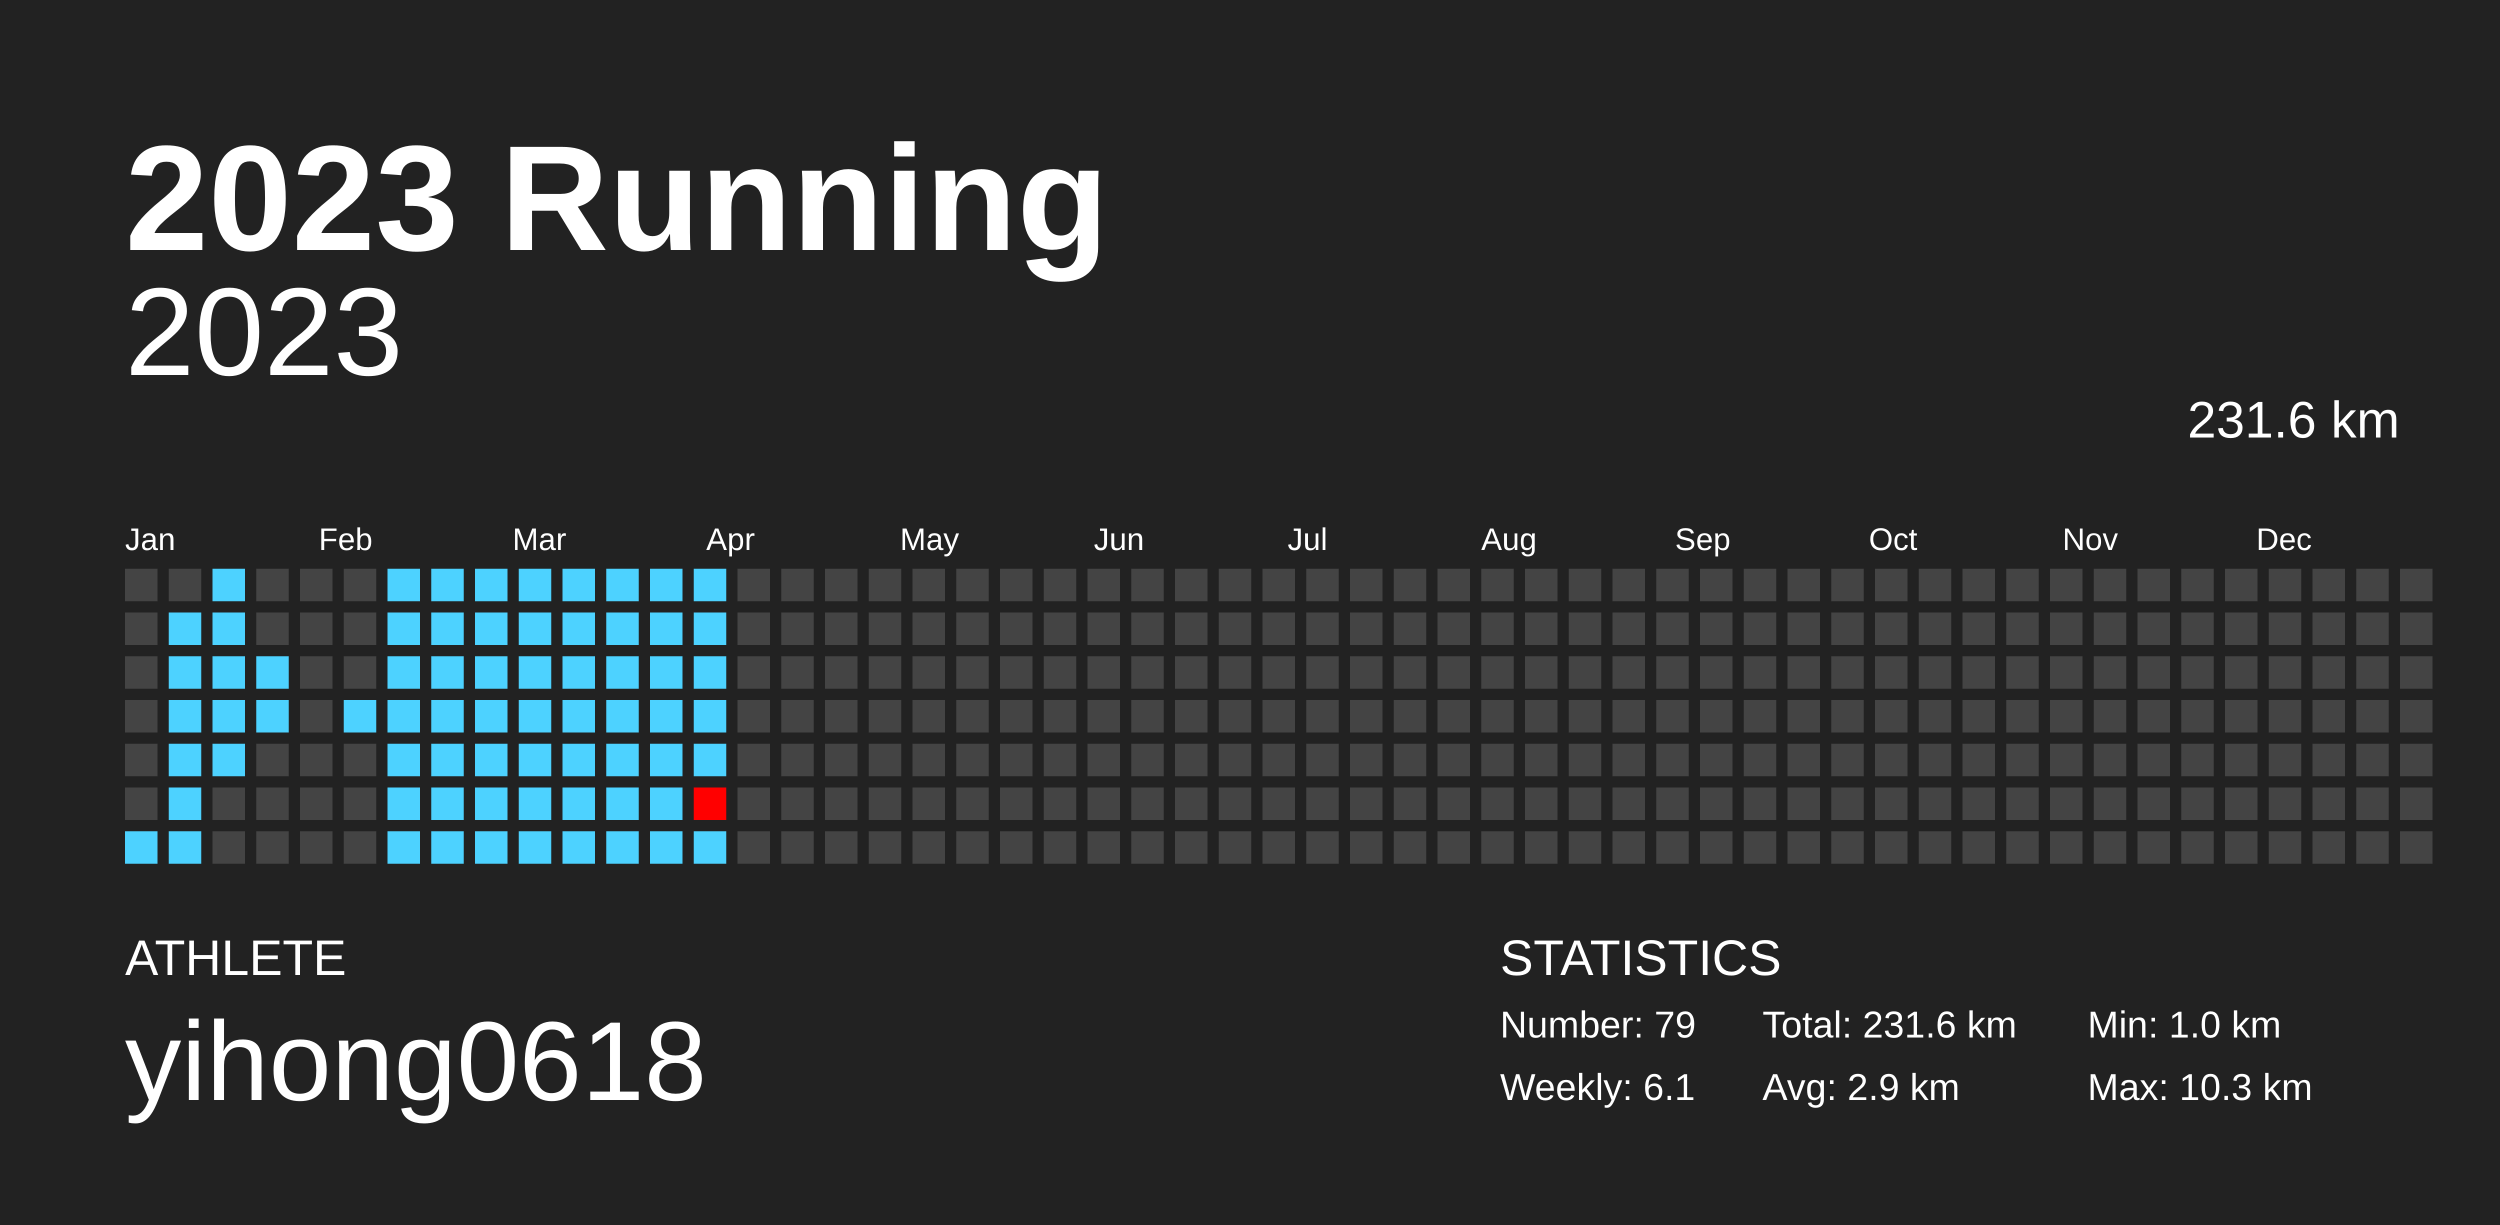
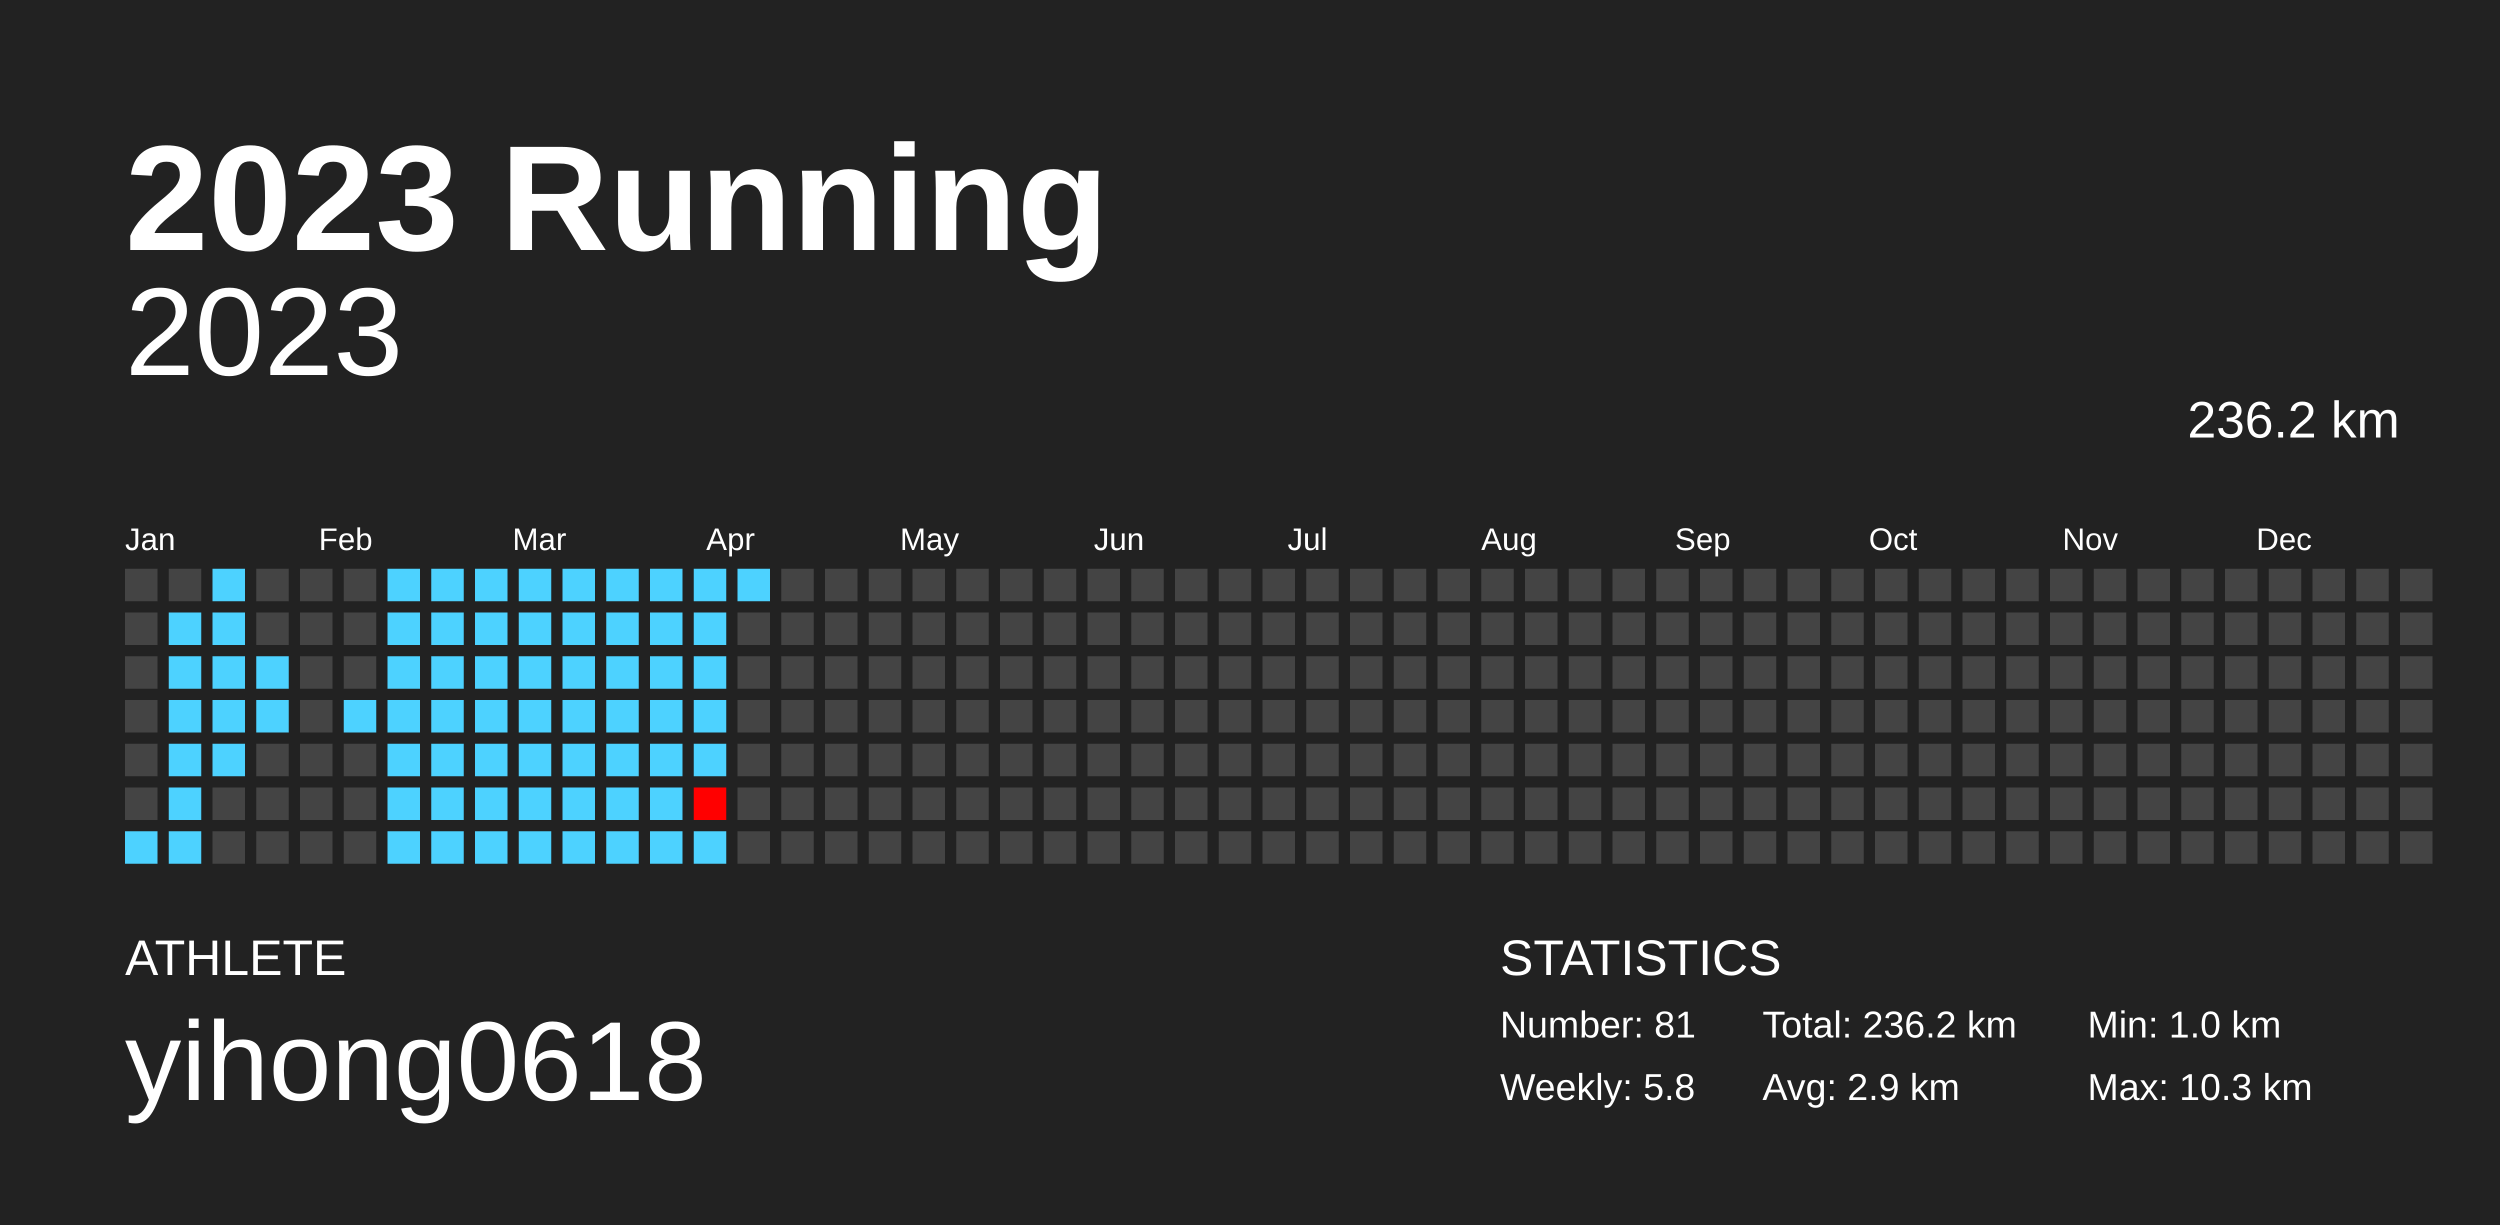
<svg xmlns="http://www.w3.org/2000/svg" baseProfile="full" height="98mm" version="1.1" viewBox="0,0,200,98" width="200mm">
  <defs />
  <rect fill="#222222" height="98" width="200" x="0" y="0" />
  <text fill="#FFFFFF" style="font-size:12px; font-family:Arial; font-weight:bold;" x="10" y="20">2023 Running</text>
  <text fill="#FFFFFF" style="font-size:4px; font-family:Arial" x="10" y="78">ATHLETE</text>
  <text fill="#FFFFFF" style="font-size:9px; font-family:Arial" x="10" y="88">yihong0618</text>
  <text fill="#FFFFFF" style="font-size:4px; font-family:Arial" x="120" y="78">STATISTICS</text>
-   <text fill="#FFFFFF" style="font-size:3px; font-family:Arial" x="120" y="83">Number: 79</text>
-   <text fill="#FFFFFF" style="font-size:3px; font-family:Arial" x="120" y="88">Weekly: 6.1</text>
-   <text fill="#FFFFFF" style="font-size:3px; font-family:Arial" x="141" y="83">Total: 231.6 km</text>
+   <text fill="#FFFFFF" style="font-size:3px; font-family:Arial" x="120" y="83">Number: 81</text>
+   <text fill="#FFFFFF" style="font-size:3px; font-family:Arial" x="120" y="88">Weekly: 5.8</text>
+   <text fill="#FFFFFF" style="font-size:3px; font-family:Arial" x="141" y="83">Total: 236.2 km</text>
  <text fill="#FFFFFF" style="font-size:3px; font-family:Arial" x="141" y="88">Avg: 2.9 km</text>
  <text fill="#FFFFFF" style="font-size:3px; font-family:Arial" x="167" y="83">Min: 1.0 km</text>
  <text fill="#FFFFFF" style="font-size:3px; font-family:Arial" x="167" y="88">Max: 10.3 km</text>
  <text alignment-baseline="hanging" fill="#FFFFFF" style="font-size:10.0px; font-family:Arial;" x="10" y="30">2023</text>
-   <text alignment-baseline="hanging" fill="#FFFFFF" style="font-size:4.125px; font-family:Arial;" x="175" y="35">231.6 km</text>
+   <text alignment-baseline="hanging" fill="#FFFFFF" style="font-size:4.125px; font-family:Arial;" x="175" y="35">236.2 km</text>
  <text fill="#FFFFFF" style="font-size:2.5px; font-family:Arial" x="10.0" y="44">Jan</text>
  <text fill="#FFFFFF" style="font-size:2.5px; font-family:Arial" x="25.5" y="44">Feb</text>
  <text fill="#FFFFFF" style="font-size:2.5px; font-family:Arial" x="41.0" y="44">Mar</text>
  <text fill="#FFFFFF" style="font-size:2.5px; font-family:Arial" x="56.5" y="44">Apr</text>
  <text fill="#FFFFFF" style="font-size:2.5px; font-family:Arial" x="72.0" y="44">May</text>
  <text fill="#FFFFFF" style="font-size:2.5px; font-family:Arial" x="87.5" y="44">Jun</text>
  <text fill="#FFFFFF" style="font-size:2.5px; font-family:Arial" x="103.0" y="44">Jul</text>
  <text fill="#FFFFFF" style="font-size:2.5px; font-family:Arial" x="118.5" y="44">Aug</text>
  <text fill="#FFFFFF" style="font-size:2.5px; font-family:Arial" x="134.0" y="44">Sep</text>
  <text fill="#FFFFFF" style="font-size:2.5px; font-family:Arial" x="149.5" y="44">Oct</text>
  <text fill="#FFFFFF" style="font-size:2.5px; font-family:Arial" x="165.0" y="44">Nov</text>
  <text fill="#FFFFFF" style="font-size:2.5px; font-family:Arial" x="180.5" y="44">Dec</text>
  <rect fill="#444444" height="2.6" width="2.6" x="10.0" y="45.5" />
  <rect fill="#444444" height="2.6" width="2.6" x="10.0" y="49.0" />
  <rect fill="#444444" height="2.6" width="2.6" x="10.0" y="52.5" />
  <rect fill="#444444" height="2.6" width="2.6" x="10.0" y="56.0" />
  <rect fill="#444444" height="2.6" width="2.6" x="10.0" y="59.5" />
  <rect fill="#444444" height="2.6" width="2.6" x="10.0" y="63.0" />
  <rect fill="#4dd2ff" height="2.6" width="2.6" x="10.0" y="66.5" />
  <rect fill="#444444" height="2.6" width="2.6" x="13.5" y="45.5" />
  <rect fill="#4dd2ff" height="2.6" width="2.6" x="13.5" y="49.0" />
  <rect fill="#4dd2ff" height="2.6" width="2.6" x="13.5" y="52.5" />
  <rect fill="#4dd2ff" height="2.6" width="2.6" x="13.5" y="56.0" />
  <rect fill="#4dd2ff" height="2.6" width="2.6" x="13.5" y="59.5" />
  <rect fill="#4dd2ff" height="2.6" width="2.6" x="13.5" y="63.0" />
  <rect fill="#4dd2ff" height="2.6" width="2.6" x="13.5" y="66.5" />
  <rect fill="#4dd2ff" height="2.6" width="2.6" x="17.0" y="45.5" />
  <rect fill="#4dd2ff" height="2.6" width="2.6" x="17.0" y="49.0" />
  <rect fill="#4dd2ff" height="2.6" width="2.6" x="17.0" y="52.5" />
  <rect fill="#4dd2ff" height="2.6" width="2.6" x="17.0" y="56.0" />
  <rect fill="#4dd2ff" height="2.6" width="2.6" x="17.0" y="59.5" />
  <rect fill="#444444" height="2.6" width="2.6" x="17.0" y="63.0" />
  <rect fill="#444444" height="2.6" width="2.6" x="17.0" y="66.5" />
  <rect fill="#444444" height="2.6" width="2.6" x="20.5" y="45.5" />
  <rect fill="#444444" height="2.6" width="2.6" x="20.5" y="49.0" />
  <rect fill="#4dd2ff" height="2.6" width="2.6" x="20.5" y="52.5" />
  <rect fill="#4dd2ff" height="2.6" width="2.6" x="20.5" y="56.0" />
  <rect fill="#444444" height="2.6" width="2.6" x="20.5" y="59.5" />
  <rect fill="#444444" height="2.6" width="2.6" x="20.5" y="63.0" />
  <rect fill="#444444" height="2.6" width="2.6" x="20.5" y="66.5" />
  <rect fill="#444444" height="2.6" width="2.6" x="24.0" y="45.5" />
  <rect fill="#444444" height="2.6" width="2.6" x="24.0" y="49.0" />
  <rect fill="#444444" height="2.6" width="2.6" x="24.0" y="52.5" />
  <rect fill="#444444" height="2.6" width="2.6" x="24.0" y="56.0" />
  <rect fill="#444444" height="2.6" width="2.6" x="24.0" y="59.5" />
  <rect fill="#444444" height="2.6" width="2.6" x="24.0" y="63.0" />
  <rect fill="#444444" height="2.6" width="2.6" x="24.0" y="66.5" />
  <rect fill="#444444" height="2.6" width="2.6" x="27.5" y="45.5" />
  <rect fill="#444444" height="2.6" width="2.6" x="27.5" y="49.0" />
  <rect fill="#444444" height="2.6" width="2.6" x="27.5" y="52.5" />
  <rect fill="#4dd2ff" height="2.6" width="2.6" x="27.5" y="56.0" />
  <rect fill="#444444" height="2.6" width="2.6" x="27.5" y="59.5" />
  <rect fill="#444444" height="2.6" width="2.6" x="27.5" y="63.0" />
  <rect fill="#444444" height="2.6" width="2.6" x="27.5" y="66.5" />
  <rect fill="#4dd2ff" height="2.6" width="2.6" x="31.0" y="45.5" />
  <rect fill="#4dd2ff" height="2.6" width="2.6" x="31.0" y="49.0" />
  <rect fill="#4dd2ff" height="2.6" width="2.6" x="31.0" y="52.5" />
  <rect fill="#4dd2ff" height="2.6" width="2.6" x="31.0" y="56.0" />
  <rect fill="#4dd2ff" height="2.6" width="2.6" x="31.0" y="59.5" />
  <rect fill="#4dd2ff" height="2.6" width="2.6" x="31.0" y="63.0" />
  <rect fill="#4dd2ff" height="2.6" width="2.6" x="31.0" y="66.5" />
  <rect fill="#4dd2ff" height="2.6" width="2.6" x="34.5" y="45.5" />
  <rect fill="#4dd2ff" height="2.6" width="2.6" x="34.5" y="49.0" />
  <rect fill="#4dd2ff" height="2.6" width="2.6" x="34.5" y="52.5" />
  <rect fill="#4dd2ff" height="2.6" width="2.6" x="34.5" y="56.0" />
  <rect fill="#4dd2ff" height="2.6" width="2.6" x="34.5" y="59.5" />
  <rect fill="#4dd2ff" height="2.6" width="2.6" x="34.5" y="63.0" />
  <rect fill="#4dd2ff" height="2.6" width="2.6" x="34.5" y="66.5" />
  <rect fill="#4dd2ff" height="2.6" width="2.6" x="38.0" y="45.5" />
  <rect fill="#4dd2ff" height="2.6" width="2.6" x="38.0" y="49.0" />
  <rect fill="#4dd2ff" height="2.6" width="2.6" x="38.0" y="52.5" />
  <rect fill="#4dd2ff" height="2.6" width="2.6" x="38.0" y="56.0" />
  <rect fill="#4dd2ff" height="2.6" width="2.6" x="38.0" y="59.5" />
  <rect fill="#4dd2ff" height="2.6" width="2.6" x="38.0" y="63.0" />
  <rect fill="#4dd2ff" height="2.6" width="2.6" x="38.0" y="66.5" />
  <rect fill="#4dd2ff" height="2.6" width="2.6" x="41.5" y="45.5" />
  <rect fill="#4dd2ff" height="2.6" width="2.6" x="41.5" y="49.0" />
  <rect fill="#4dd2ff" height="2.6" width="2.6" x="41.5" y="52.5" />
  <rect fill="#4dd2ff" height="2.6" width="2.6" x="41.5" y="56.0" />
  <rect fill="#4dd2ff" height="2.6" width="2.6" x="41.5" y="59.5" />
  <rect fill="#4dd2ff" height="2.6" width="2.6" x="41.5" y="63.0" />
  <rect fill="#4dd2ff" height="2.6" width="2.6" x="41.5" y="66.5" />
  <rect fill="#4dd2ff" height="2.6" width="2.6" x="45.0" y="45.5" />
  <rect fill="#4dd2ff" height="2.6" width="2.6" x="45.0" y="49.0" />
  <rect fill="#4dd2ff" height="2.6" width="2.6" x="45.0" y="52.5" />
  <rect fill="#4dd2ff" height="2.6" width="2.6" x="45.0" y="56.0" />
  <rect fill="#4dd2ff" height="2.6" width="2.6" x="45.0" y="59.5" />
  <rect fill="#4dd2ff" height="2.6" width="2.6" x="45.0" y="63.0" />
  <rect fill="#4dd2ff" height="2.6" width="2.6" x="45.0" y="66.5" />
  <rect fill="#4dd2ff" height="2.6" width="2.6" x="48.5" y="45.5" />
  <rect fill="#4dd2ff" height="2.6" width="2.6" x="48.5" y="49.0" />
  <rect fill="#4dd2ff" height="2.6" width="2.6" x="48.5" y="52.5" />
  <rect fill="#4dd2ff" height="2.6" width="2.6" x="48.5" y="56.0" />
  <rect fill="#4dd2ff" height="2.6" width="2.6" x="48.5" y="59.5" />
  <rect fill="#4dd2ff" height="2.6" width="2.6" x="48.5" y="63.0" />
  <rect fill="#4dd2ff" height="2.6" width="2.6" x="48.5" y="66.5" />
  <rect fill="#4dd2ff" height="2.6" width="2.6" x="52.0" y="45.5" />
  <rect fill="#4dd2ff" height="2.6" width="2.6" x="52.0" y="49.0" />
  <rect fill="#4dd2ff" height="2.6" width="2.6" x="52.0" y="52.5" />
  <rect fill="#4dd2ff" height="2.6" width="2.6" x="52.0" y="56.0" />
  <rect fill="#4dd2ff" height="2.6" width="2.6" x="52.0" y="59.5" />
  <rect fill="#4dd2ff" height="2.6" width="2.6" x="52.0" y="63.0" />
  <rect fill="#4dd2ff" height="2.6" width="2.6" x="52.0" y="66.5" />
  <rect fill="#4dd2ff" height="2.6" width="2.6" x="55.5" y="45.5" />
  <rect fill="#4dd2ff" height="2.6" width="2.6" x="55.5" y="49.0" />
  <rect fill="#4dd2ff" height="2.6" width="2.6" x="55.5" y="52.5" />
  <rect fill="#4dd2ff" height="2.6" width="2.6" x="55.5" y="56.0" />
  <rect fill="#4dd2ff" height="2.6" width="2.6" x="55.5" y="59.5" />
  <rect fill="#ff0000" height="2.6" width="2.6" x="55.5" y="63.0" />
  <rect fill="#4dd2ff" height="2.6" width="2.6" x="55.5" y="66.5" />
-   <rect fill="#444444" height="2.6" width="2.6" x="59.0" y="45.5" />
+   <rect fill="#4dd2ff" height="2.6" width="2.6" x="59.0" y="45.5" />
  <rect fill="#444444" height="2.6" width="2.6" x="59.0" y="49.0" />
  <rect fill="#444444" height="2.6" width="2.6" x="59.0" y="52.5" />
  <rect fill="#444444" height="2.6" width="2.6" x="59.0" y="56.0" />
  <rect fill="#444444" height="2.6" width="2.6" x="59.0" y="59.5" />
  <rect fill="#444444" height="2.6" width="2.6" x="59.0" y="63.0" />
  <rect fill="#444444" height="2.6" width="2.6" x="59.0" y="66.5" />
  <rect fill="#444444" height="2.6" width="2.6" x="62.5" y="45.5" />
  <rect fill="#444444" height="2.6" width="2.6" x="62.5" y="49.0" />
  <rect fill="#444444" height="2.6" width="2.6" x="62.5" y="52.5" />
  <rect fill="#444444" height="2.6" width="2.6" x="62.5" y="56.0" />
  <rect fill="#444444" height="2.6" width="2.6" x="62.5" y="59.5" />
  <rect fill="#444444" height="2.6" width="2.6" x="62.5" y="63.0" />
  <rect fill="#444444" height="2.6" width="2.6" x="62.5" y="66.5" />
  <rect fill="#444444" height="2.6" width="2.6" x="66.0" y="45.5" />
  <rect fill="#444444" height="2.6" width="2.6" x="66.0" y="49.0" />
  <rect fill="#444444" height="2.6" width="2.6" x="66.0" y="52.5" />
  <rect fill="#444444" height="2.6" width="2.6" x="66.0" y="56.0" />
  <rect fill="#444444" height="2.6" width="2.6" x="66.0" y="59.5" />
  <rect fill="#444444" height="2.6" width="2.6" x="66.0" y="63.0" />
  <rect fill="#444444" height="2.6" width="2.6" x="66.0" y="66.5" />
  <rect fill="#444444" height="2.6" width="2.6" x="69.5" y="45.5" />
  <rect fill="#444444" height="2.6" width="2.6" x="69.5" y="49.0" />
  <rect fill="#444444" height="2.6" width="2.6" x="69.5" y="52.5" />
  <rect fill="#444444" height="2.6" width="2.6" x="69.5" y="56.0" />
  <rect fill="#444444" height="2.6" width="2.6" x="69.5" y="59.5" />
  <rect fill="#444444" height="2.6" width="2.6" x="69.5" y="63.0" />
  <rect fill="#444444" height="2.6" width="2.6" x="69.5" y="66.5" />
  <rect fill="#444444" height="2.6" width="2.6" x="73.0" y="45.5" />
  <rect fill="#444444" height="2.6" width="2.6" x="73.0" y="49.0" />
  <rect fill="#444444" height="2.6" width="2.6" x="73.0" y="52.5" />
  <rect fill="#444444" height="2.6" width="2.6" x="73.0" y="56.0" />
  <rect fill="#444444" height="2.6" width="2.6" x="73.0" y="59.5" />
  <rect fill="#444444" height="2.6" width="2.6" x="73.0" y="63.0" />
  <rect fill="#444444" height="2.6" width="2.6" x="73.0" y="66.5" />
  <rect fill="#444444" height="2.6" width="2.6" x="76.5" y="45.5" />
  <rect fill="#444444" height="2.6" width="2.6" x="76.5" y="49.0" />
  <rect fill="#444444" height="2.6" width="2.6" x="76.5" y="52.5" />
  <rect fill="#444444" height="2.6" width="2.6" x="76.5" y="56.0" />
  <rect fill="#444444" height="2.6" width="2.6" x="76.5" y="59.5" />
  <rect fill="#444444" height="2.6" width="2.6" x="76.5" y="63.0" />
  <rect fill="#444444" height="2.6" width="2.6" x="76.5" y="66.5" />
  <rect fill="#444444" height="2.6" width="2.6" x="80.0" y="45.5" />
  <rect fill="#444444" height="2.6" width="2.6" x="80.0" y="49.0" />
  <rect fill="#444444" height="2.6" width="2.6" x="80.0" y="52.5" />
  <rect fill="#444444" height="2.6" width="2.6" x="80.0" y="56.0" />
  <rect fill="#444444" height="2.6" width="2.6" x="80.0" y="59.5" />
  <rect fill="#444444" height="2.6" width="2.6" x="80.0" y="63.0" />
  <rect fill="#444444" height="2.6" width="2.6" x="80.0" y="66.5" />
  <rect fill="#444444" height="2.6" width="2.6" x="83.5" y="45.5" />
  <rect fill="#444444" height="2.6" width="2.6" x="83.5" y="49.0" />
  <rect fill="#444444" height="2.6" width="2.6" x="83.5" y="52.5" />
  <rect fill="#444444" height="2.6" width="2.6" x="83.5" y="56.0" />
  <rect fill="#444444" height="2.6" width="2.6" x="83.5" y="59.5" />
  <rect fill="#444444" height="2.6" width="2.6" x="83.5" y="63.0" />
  <rect fill="#444444" height="2.6" width="2.6" x="83.5" y="66.5" />
  <rect fill="#444444" height="2.6" width="2.6" x="87.0" y="45.5" />
  <rect fill="#444444" height="2.6" width="2.6" x="87.0" y="49.0" />
  <rect fill="#444444" height="2.6" width="2.6" x="87.0" y="52.5" />
  <rect fill="#444444" height="2.6" width="2.6" x="87.0" y="56.0" />
  <rect fill="#444444" height="2.6" width="2.6" x="87.0" y="59.5" />
  <rect fill="#444444" height="2.6" width="2.6" x="87.0" y="63.0" />
  <rect fill="#444444" height="2.6" width="2.6" x="87.0" y="66.5" />
  <rect fill="#444444" height="2.6" width="2.6" x="90.5" y="45.5" />
  <rect fill="#444444" height="2.6" width="2.6" x="90.5" y="49.0" />
  <rect fill="#444444" height="2.6" width="2.6" x="90.5" y="52.5" />
  <rect fill="#444444" height="2.6" width="2.6" x="90.5" y="56.0" />
  <rect fill="#444444" height="2.6" width="2.6" x="90.5" y="59.5" />
  <rect fill="#444444" height="2.6" width="2.6" x="90.5" y="63.0" />
  <rect fill="#444444" height="2.6" width="2.6" x="90.5" y="66.5" />
  <rect fill="#444444" height="2.6" width="2.6" x="94.0" y="45.5" />
  <rect fill="#444444" height="2.6" width="2.6" x="94.0" y="49.0" />
  <rect fill="#444444" height="2.6" width="2.6" x="94.0" y="52.5" />
  <rect fill="#444444" height="2.6" width="2.6" x="94.0" y="56.0" />
  <rect fill="#444444" height="2.6" width="2.6" x="94.0" y="59.5" />
  <rect fill="#444444" height="2.6" width="2.6" x="94.0" y="63.0" />
  <rect fill="#444444" height="2.6" width="2.6" x="94.0" y="66.5" />
  <rect fill="#444444" height="2.6" width="2.6" x="97.5" y="45.5" />
  <rect fill="#444444" height="2.6" width="2.6" x="97.5" y="49.0" />
  <rect fill="#444444" height="2.6" width="2.6" x="97.5" y="52.5" />
  <rect fill="#444444" height="2.6" width="2.6" x="97.5" y="56.0" />
  <rect fill="#444444" height="2.6" width="2.6" x="97.5" y="59.5" />
  <rect fill="#444444" height="2.6" width="2.6" x="97.5" y="63.0" />
  <rect fill="#444444" height="2.6" width="2.6" x="97.5" y="66.5" />
  <rect fill="#444444" height="2.6" width="2.6" x="101.0" y="45.5" />
  <rect fill="#444444" height="2.6" width="2.6" x="101.0" y="49.0" />
  <rect fill="#444444" height="2.6" width="2.6" x="101.0" y="52.5" />
  <rect fill="#444444" height="2.6" width="2.6" x="101.0" y="56.0" />
  <rect fill="#444444" height="2.6" width="2.6" x="101.0" y="59.5" />
  <rect fill="#444444" height="2.6" width="2.6" x="101.0" y="63.0" />
  <rect fill="#444444" height="2.6" width="2.6" x="101.0" y="66.5" />
  <rect fill="#444444" height="2.6" width="2.6" x="104.5" y="45.5" />
  <rect fill="#444444" height="2.6" width="2.6" x="104.5" y="49.0" />
  <rect fill="#444444" height="2.6" width="2.6" x="104.5" y="52.5" />
  <rect fill="#444444" height="2.6" width="2.6" x="104.5" y="56.0" />
  <rect fill="#444444" height="2.6" width="2.6" x="104.5" y="59.5" />
  <rect fill="#444444" height="2.6" width="2.6" x="104.5" y="63.0" />
  <rect fill="#444444" height="2.6" width="2.6" x="104.5" y="66.5" />
  <rect fill="#444444" height="2.6" width="2.6" x="108.0" y="45.5" />
  <rect fill="#444444" height="2.6" width="2.6" x="108.0" y="49.0" />
  <rect fill="#444444" height="2.6" width="2.6" x="108.0" y="52.5" />
  <rect fill="#444444" height="2.6" width="2.6" x="108.0" y="56.0" />
  <rect fill="#444444" height="2.6" width="2.6" x="108.0" y="59.5" />
  <rect fill="#444444" height="2.6" width="2.6" x="108.0" y="63.0" />
  <rect fill="#444444" height="2.6" width="2.6" x="108.0" y="66.5" />
  <rect fill="#444444" height="2.6" width="2.6" x="111.5" y="45.5" />
  <rect fill="#444444" height="2.6" width="2.6" x="111.5" y="49.0" />
  <rect fill="#444444" height="2.6" width="2.6" x="111.5" y="52.5" />
  <rect fill="#444444" height="2.6" width="2.6" x="111.5" y="56.0" />
  <rect fill="#444444" height="2.6" width="2.6" x="111.5" y="59.5" />
  <rect fill="#444444" height="2.6" width="2.6" x="111.5" y="63.0" />
  <rect fill="#444444" height="2.6" width="2.6" x="111.5" y="66.5" />
  <rect fill="#444444" height="2.6" width="2.6" x="115.0" y="45.5" />
  <rect fill="#444444" height="2.6" width="2.6" x="115.0" y="49.0" />
  <rect fill="#444444" height="2.6" width="2.6" x="115.0" y="52.5" />
  <rect fill="#444444" height="2.6" width="2.6" x="115.0" y="56.0" />
  <rect fill="#444444" height="2.6" width="2.6" x="115.0" y="59.5" />
  <rect fill="#444444" height="2.6" width="2.6" x="115.0" y="63.0" />
  <rect fill="#444444" height="2.6" width="2.6" x="115.0" y="66.5" />
  <rect fill="#444444" height="2.6" width="2.6" x="118.5" y="45.5" />
  <rect fill="#444444" height="2.6" width="2.6" x="118.5" y="49.0" />
  <rect fill="#444444" height="2.6" width="2.6" x="118.5" y="52.5" />
  <rect fill="#444444" height="2.6" width="2.6" x="118.5" y="56.0" />
  <rect fill="#444444" height="2.6" width="2.6" x="118.5" y="59.5" />
  <rect fill="#444444" height="2.6" width="2.6" x="118.5" y="63.0" />
  <rect fill="#444444" height="2.6" width="2.6" x="118.5" y="66.5" />
  <rect fill="#444444" height="2.6" width="2.6" x="122.0" y="45.5" />
  <rect fill="#444444" height="2.6" width="2.6" x="122.0" y="49.0" />
  <rect fill="#444444" height="2.6" width="2.6" x="122.0" y="52.5" />
  <rect fill="#444444" height="2.6" width="2.6" x="122.0" y="56.0" />
  <rect fill="#444444" height="2.6" width="2.6" x="122.0" y="59.5" />
  <rect fill="#444444" height="2.6" width="2.6" x="122.0" y="63.0" />
  <rect fill="#444444" height="2.6" width="2.6" x="122.0" y="66.5" />
  <rect fill="#444444" height="2.6" width="2.6" x="125.5" y="45.5" />
  <rect fill="#444444" height="2.6" width="2.6" x="125.5" y="49.0" />
  <rect fill="#444444" height="2.6" width="2.6" x="125.5" y="52.5" />
  <rect fill="#444444" height="2.6" width="2.6" x="125.5" y="56.0" />
  <rect fill="#444444" height="2.6" width="2.6" x="125.5" y="59.5" />
  <rect fill="#444444" height="2.6" width="2.6" x="125.5" y="63.0" />
  <rect fill="#444444" height="2.6" width="2.6" x="125.5" y="66.5" />
  <rect fill="#444444" height="2.6" width="2.6" x="129.0" y="45.5" />
  <rect fill="#444444" height="2.6" width="2.6" x="129.0" y="49.0" />
  <rect fill="#444444" height="2.6" width="2.6" x="129.0" y="52.5" />
  <rect fill="#444444" height="2.6" width="2.6" x="129.0" y="56.0" />
  <rect fill="#444444" height="2.6" width="2.6" x="129.0" y="59.5" />
  <rect fill="#444444" height="2.6" width="2.6" x="129.0" y="63.0" />
  <rect fill="#444444" height="2.6" width="2.6" x="129.0" y="66.5" />
  <rect fill="#444444" height="2.6" width="2.6" x="132.5" y="45.5" />
  <rect fill="#444444" height="2.6" width="2.6" x="132.5" y="49.0" />
  <rect fill="#444444" height="2.6" width="2.6" x="132.5" y="52.5" />
  <rect fill="#444444" height="2.6" width="2.6" x="132.5" y="56.0" />
  <rect fill="#444444" height="2.6" width="2.6" x="132.5" y="59.5" />
  <rect fill="#444444" height="2.6" width="2.6" x="132.5" y="63.0" />
  <rect fill="#444444" height="2.6" width="2.6" x="132.5" y="66.5" />
  <rect fill="#444444" height="2.6" width="2.6" x="136.0" y="45.5" />
  <rect fill="#444444" height="2.6" width="2.6" x="136.0" y="49.0" />
  <rect fill="#444444" height="2.6" width="2.6" x="136.0" y="52.5" />
  <rect fill="#444444" height="2.6" width="2.6" x="136.0" y="56.0" />
  <rect fill="#444444" height="2.6" width="2.6" x="136.0" y="59.5" />
  <rect fill="#444444" height="2.6" width="2.6" x="136.0" y="63.0" />
  <rect fill="#444444" height="2.6" width="2.6" x="136.0" y="66.5" />
  <rect fill="#444444" height="2.6" width="2.6" x="139.5" y="45.5" />
  <rect fill="#444444" height="2.6" width="2.6" x="139.5" y="49.0" />
  <rect fill="#444444" height="2.6" width="2.6" x="139.5" y="52.5" />
  <rect fill="#444444" height="2.6" width="2.6" x="139.5" y="56.0" />
  <rect fill="#444444" height="2.6" width="2.6" x="139.5" y="59.5" />
  <rect fill="#444444" height="2.6" width="2.6" x="139.5" y="63.0" />
  <rect fill="#444444" height="2.6" width="2.6" x="139.5" y="66.5" />
  <rect fill="#444444" height="2.6" width="2.6" x="143.0" y="45.5" />
  <rect fill="#444444" height="2.6" width="2.6" x="143.0" y="49.0" />
  <rect fill="#444444" height="2.6" width="2.6" x="143.0" y="52.5" />
  <rect fill="#444444" height="2.6" width="2.6" x="143.0" y="56.0" />
  <rect fill="#444444" height="2.6" width="2.6" x="143.0" y="59.5" />
  <rect fill="#444444" height="2.6" width="2.6" x="143.0" y="63.0" />
  <rect fill="#444444" height="2.6" width="2.6" x="143.0" y="66.5" />
  <rect fill="#444444" height="2.6" width="2.6" x="146.5" y="45.5" />
  <rect fill="#444444" height="2.6" width="2.6" x="146.5" y="49.0" />
  <rect fill="#444444" height="2.6" width="2.6" x="146.5" y="52.5" />
  <rect fill="#444444" height="2.6" width="2.6" x="146.5" y="56.0" />
  <rect fill="#444444" height="2.6" width="2.6" x="146.5" y="59.5" />
  <rect fill="#444444" height="2.6" width="2.6" x="146.5" y="63.0" />
  <rect fill="#444444" height="2.6" width="2.6" x="146.5" y="66.5" />
  <rect fill="#444444" height="2.6" width="2.6" x="150.0" y="45.5" />
  <rect fill="#444444" height="2.6" width="2.6" x="150.0" y="49.0" />
  <rect fill="#444444" height="2.6" width="2.6" x="150.0" y="52.5" />
  <rect fill="#444444" height="2.6" width="2.6" x="150.0" y="56.0" />
  <rect fill="#444444" height="2.6" width="2.6" x="150.0" y="59.5" />
  <rect fill="#444444" height="2.6" width="2.6" x="150.0" y="63.0" />
  <rect fill="#444444" height="2.6" width="2.6" x="150.0" y="66.5" />
  <rect fill="#444444" height="2.6" width="2.6" x="153.5" y="45.5" />
  <rect fill="#444444" height="2.6" width="2.6" x="153.5" y="49.0" />
  <rect fill="#444444" height="2.6" width="2.6" x="153.5" y="52.5" />
  <rect fill="#444444" height="2.6" width="2.6" x="153.5" y="56.0" />
  <rect fill="#444444" height="2.6" width="2.6" x="153.5" y="59.5" />
  <rect fill="#444444" height="2.6" width="2.6" x="153.5" y="63.0" />
  <rect fill="#444444" height="2.6" width="2.6" x="153.5" y="66.5" />
  <rect fill="#444444" height="2.6" width="2.6" x="157.0" y="45.5" />
  <rect fill="#444444" height="2.6" width="2.6" x="157.0" y="49.0" />
  <rect fill="#444444" height="2.6" width="2.6" x="157.0" y="52.5" />
  <rect fill="#444444" height="2.6" width="2.6" x="157.0" y="56.0" />
  <rect fill="#444444" height="2.6" width="2.6" x="157.0" y="59.5" />
  <rect fill="#444444" height="2.6" width="2.6" x="157.0" y="63.0" />
  <rect fill="#444444" height="2.6" width="2.6" x="157.0" y="66.5" />
  <rect fill="#444444" height="2.6" width="2.6" x="160.5" y="45.5" />
  <rect fill="#444444" height="2.6" width="2.6" x="160.5" y="49.0" />
  <rect fill="#444444" height="2.6" width="2.6" x="160.5" y="52.5" />
  <rect fill="#444444" height="2.6" width="2.6" x="160.5" y="56.0" />
  <rect fill="#444444" height="2.6" width="2.6" x="160.5" y="59.5" />
  <rect fill="#444444" height="2.6" width="2.6" x="160.5" y="63.0" />
  <rect fill="#444444" height="2.6" width="2.6" x="160.5" y="66.5" />
  <rect fill="#444444" height="2.6" width="2.6" x="164.0" y="45.5" />
  <rect fill="#444444" height="2.6" width="2.6" x="164.0" y="49.0" />
  <rect fill="#444444" height="2.6" width="2.6" x="164.0" y="52.5" />
  <rect fill="#444444" height="2.6" width="2.6" x="164.0" y="56.0" />
  <rect fill="#444444" height="2.6" width="2.6" x="164.0" y="59.5" />
  <rect fill="#444444" height="2.6" width="2.6" x="164.0" y="63.0" />
  <rect fill="#444444" height="2.6" width="2.6" x="164.0" y="66.5" />
  <rect fill="#444444" height="2.6" width="2.6" x="167.5" y="45.5" />
  <rect fill="#444444" height="2.6" width="2.6" x="167.5" y="49.0" />
  <rect fill="#444444" height="2.6" width="2.6" x="167.5" y="52.5" />
  <rect fill="#444444" height="2.6" width="2.6" x="167.5" y="56.0" />
  <rect fill="#444444" height="2.6" width="2.6" x="167.5" y="59.5" />
  <rect fill="#444444" height="2.6" width="2.6" x="167.5" y="63.0" />
  <rect fill="#444444" height="2.6" width="2.6" x="167.5" y="66.5" />
  <rect fill="#444444" height="2.6" width="2.6" x="171.0" y="45.5" />
  <rect fill="#444444" height="2.6" width="2.6" x="171.0" y="49.0" />
  <rect fill="#444444" height="2.6" width="2.6" x="171.0" y="52.5" />
  <rect fill="#444444" height="2.6" width="2.6" x="171.0" y="56.0" />
  <rect fill="#444444" height="2.6" width="2.6" x="171.0" y="59.5" />
  <rect fill="#444444" height="2.6" width="2.6" x="171.0" y="63.0" />
  <rect fill="#444444" height="2.6" width="2.6" x="171.0" y="66.5" />
  <rect fill="#444444" height="2.6" width="2.6" x="174.5" y="45.5" />
  <rect fill="#444444" height="2.6" width="2.6" x="174.5" y="49.0" />
  <rect fill="#444444" height="2.6" width="2.6" x="174.5" y="52.5" />
  <rect fill="#444444" height="2.6" width="2.6" x="174.5" y="56.0" />
  <rect fill="#444444" height="2.6" width="2.6" x="174.5" y="59.5" />
  <rect fill="#444444" height="2.6" width="2.6" x="174.5" y="63.0" />
  <rect fill="#444444" height="2.6" width="2.6" x="174.5" y="66.5" />
  <rect fill="#444444" height="2.6" width="2.6" x="178.0" y="45.5" />
  <rect fill="#444444" height="2.6" width="2.6" x="178.0" y="49.0" />
  <rect fill="#444444" height="2.6" width="2.6" x="178.0" y="52.5" />
  <rect fill="#444444" height="2.6" width="2.6" x="178.0" y="56.0" />
  <rect fill="#444444" height="2.6" width="2.6" x="178.0" y="59.5" />
  <rect fill="#444444" height="2.6" width="2.6" x="178.0" y="63.0" />
  <rect fill="#444444" height="2.6" width="2.6" x="178.0" y="66.5" />
  <rect fill="#444444" height="2.6" width="2.6" x="181.5" y="45.5" />
  <rect fill="#444444" height="2.6" width="2.6" x="181.5" y="49.0" />
  <rect fill="#444444" height="2.6" width="2.6" x="181.5" y="52.5" />
  <rect fill="#444444" height="2.6" width="2.6" x="181.5" y="56.0" />
  <rect fill="#444444" height="2.6" width="2.6" x="181.5" y="59.5" />
  <rect fill="#444444" height="2.6" width="2.6" x="181.5" y="63.0" />
  <rect fill="#444444" height="2.6" width="2.6" x="181.5" y="66.5" />
  <rect fill="#444444" height="2.6" width="2.6" x="185.0" y="45.5" />
  <rect fill="#444444" height="2.6" width="2.6" x="185.0" y="49.0" />
  <rect fill="#444444" height="2.6" width="2.6" x="185.0" y="52.5" />
  <rect fill="#444444" height="2.6" width="2.6" x="185.0" y="56.0" />
  <rect fill="#444444" height="2.6" width="2.6" x="185.0" y="59.5" />
  <rect fill="#444444" height="2.6" width="2.6" x="185.0" y="63.0" />
  <rect fill="#444444" height="2.6" width="2.6" x="185.0" y="66.5" />
  <rect fill="#444444" height="2.6" width="2.6" x="188.5" y="45.5" />
  <rect fill="#444444" height="2.6" width="2.6" x="188.5" y="49.0" />
  <rect fill="#444444" height="2.6" width="2.6" x="188.5" y="52.5" />
  <rect fill="#444444" height="2.6" width="2.6" x="188.5" y="56.0" />
  <rect fill="#444444" height="2.6" width="2.6" x="188.5" y="59.5" />
  <rect fill="#444444" height="2.6" width="2.6" x="188.5" y="63.0" />
  <rect fill="#444444" height="2.6" width="2.6" x="188.5" y="66.5" />
  <rect fill="#444444" height="2.6" width="2.6" x="192.0" y="45.5" />
  <rect fill="#444444" height="2.6" width="2.6" x="192.0" y="49.0" />
  <rect fill="#444444" height="2.6" width="2.6" x="192.0" y="52.5" />
  <rect fill="#444444" height="2.6" width="2.6" x="192.0" y="56.0" />
  <rect fill="#444444" height="2.6" width="2.6" x="192.0" y="59.5" />
  <rect fill="#444444" height="2.6" width="2.6" x="192.0" y="63.0" />
  <rect fill="#444444" height="2.6" width="2.6" x="192.0" y="66.5" />
</svg>
